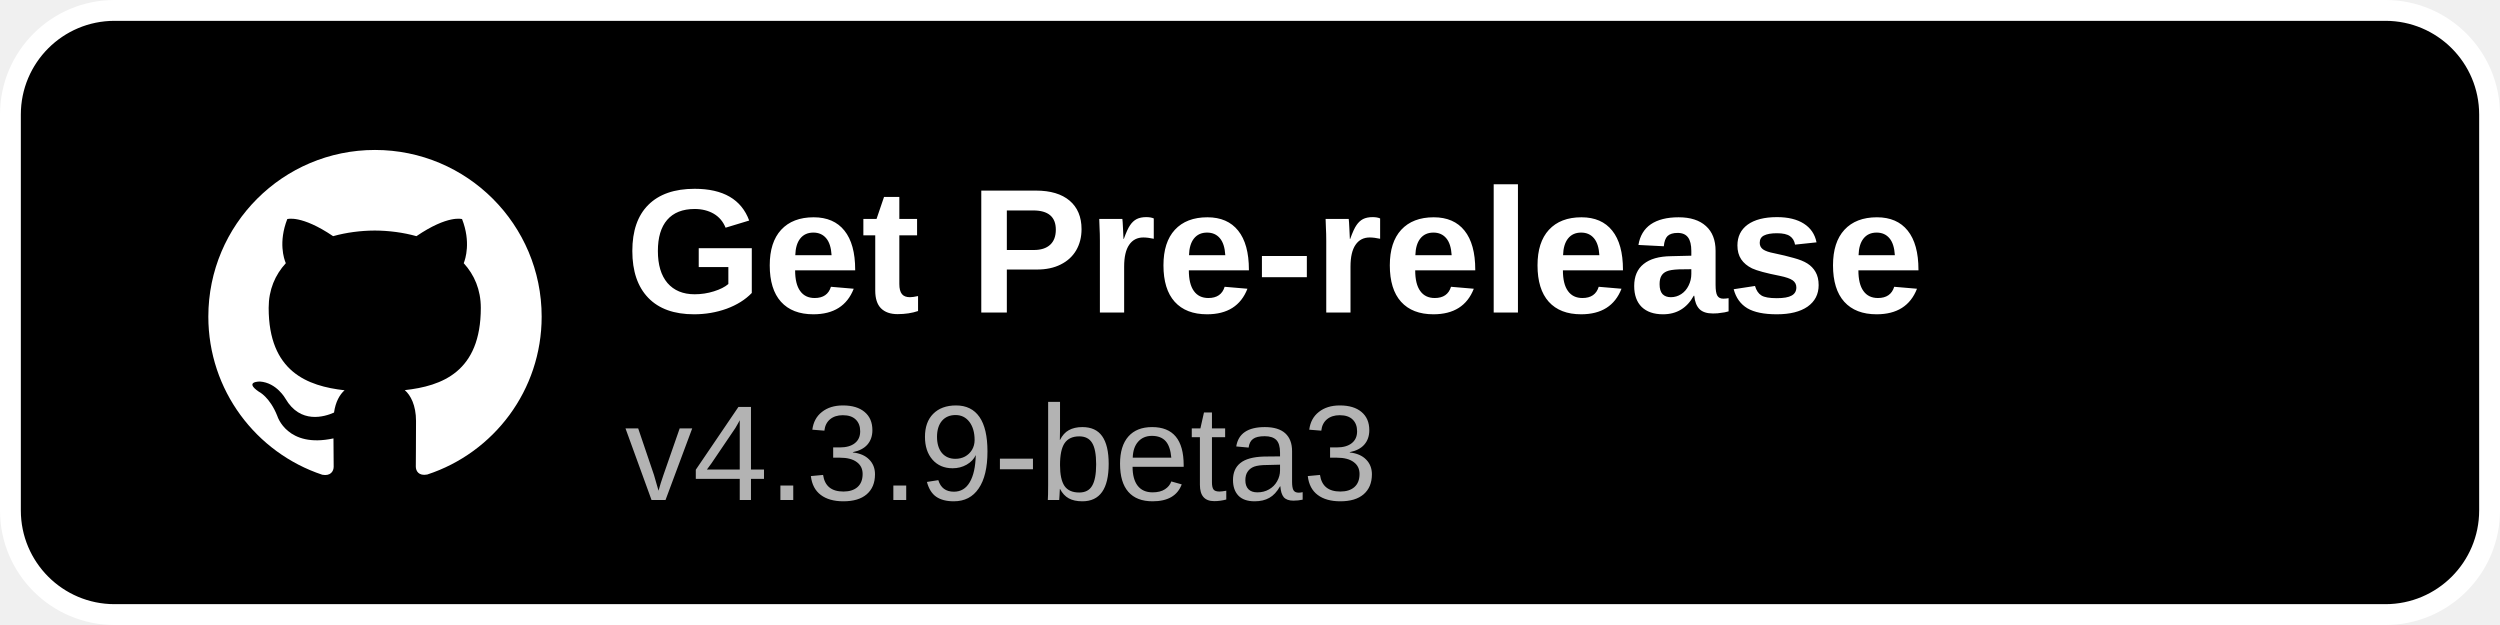
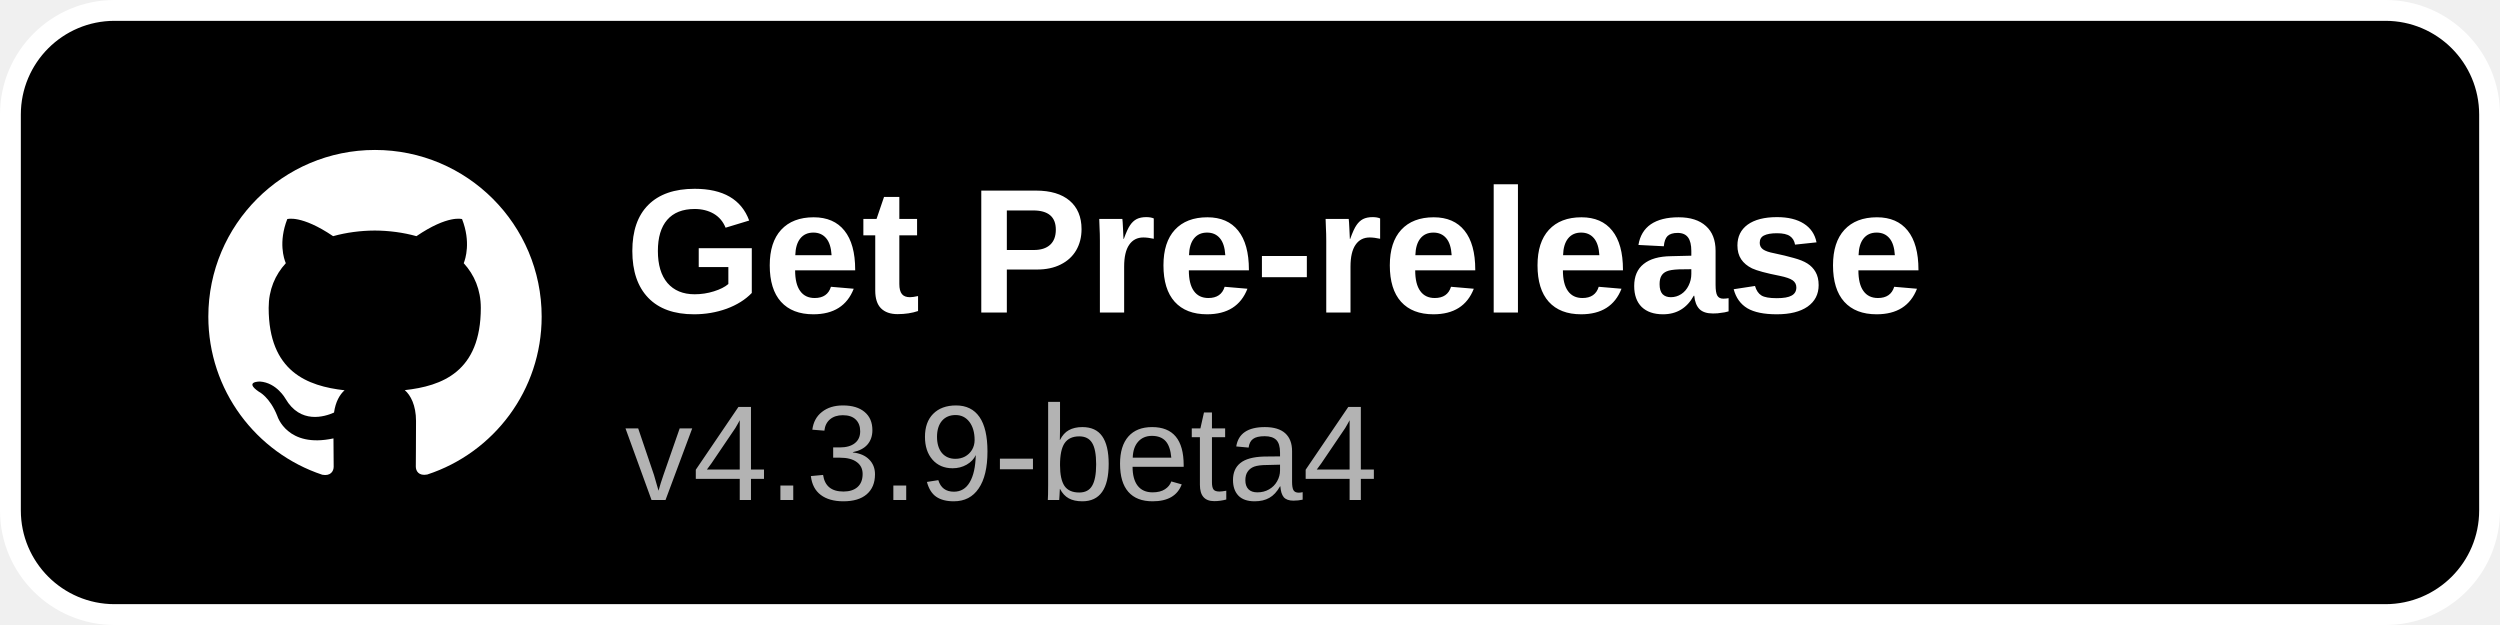
<svg xmlns="http://www.w3.org/2000/svg" width="240" height="60" viewBox="0 0 240 60">
  <rect x="1" y="1" width="238" height="58" rx="10" fill="#000000" stroke="#ffffff" stroke-width="2" />
  <g transform="translate(20,14) scale(1.3333)">
    <path fill="#ffffff" d="M12 .297c-6.63 0-12 5.373-12 12 0 5.303 3.438 9.8 8.205 11.385.6.113.82-.258.82-.577 0-.285-.01-1.04-.015-2.04-3.338.724-4.042-1.61-4.042-1.61C4.422 18.07 3.633 17.7 3.633 17.7c-1.087-.744.084-.729.084-.729 1.205.084 1.838 1.236 1.838 1.236 1.07 1.835 2.809 1.305 3.495.998.108-.776.417-1.305.76-1.605-2.665-.3-5.466-1.332-5.466-5.93 0-1.31.465-2.38 1.235-3.22-.135-.303-.54-1.523.105-3.176 0 0 1.005-.322 3.3 1.23.96-.267 1.98-.399 3-.405 1.02.006 2.04.138 3 .405 2.28-1.552 3.285-1.23 3.285-1.23.645 1.653.24 2.873.12 3.176.765.84 1.23 1.91 1.23 3.22 0 4.61-2.805 5.625-5.475 5.92.42.36.81 1.096.81 2.22 0 1.606-.015 2.896-.015 3.286 0 .315.21.69.825.57C20.565 22.092 24 17.592 24 12.297c0-6.627-5.373-12-12-12" />
  </g>
  <text x="60" y="30" font-family="Arial, Helvetica, sans-serif" font-size="17" font-weight="600" fill="#ffffff">Get Pre-release</text>
-   <text x="60" y="48" font-family="Arial, Helvetica, sans-serif" font-size="13" fill="#b3b3b3">v4.3.9-beta3</text>
+   <text x="60" y="48" font-family="Arial, Helvetica, sans-serif" font-size="13" fill="#b3b3b3">v4.3.9-beta4</text>
</svg>
